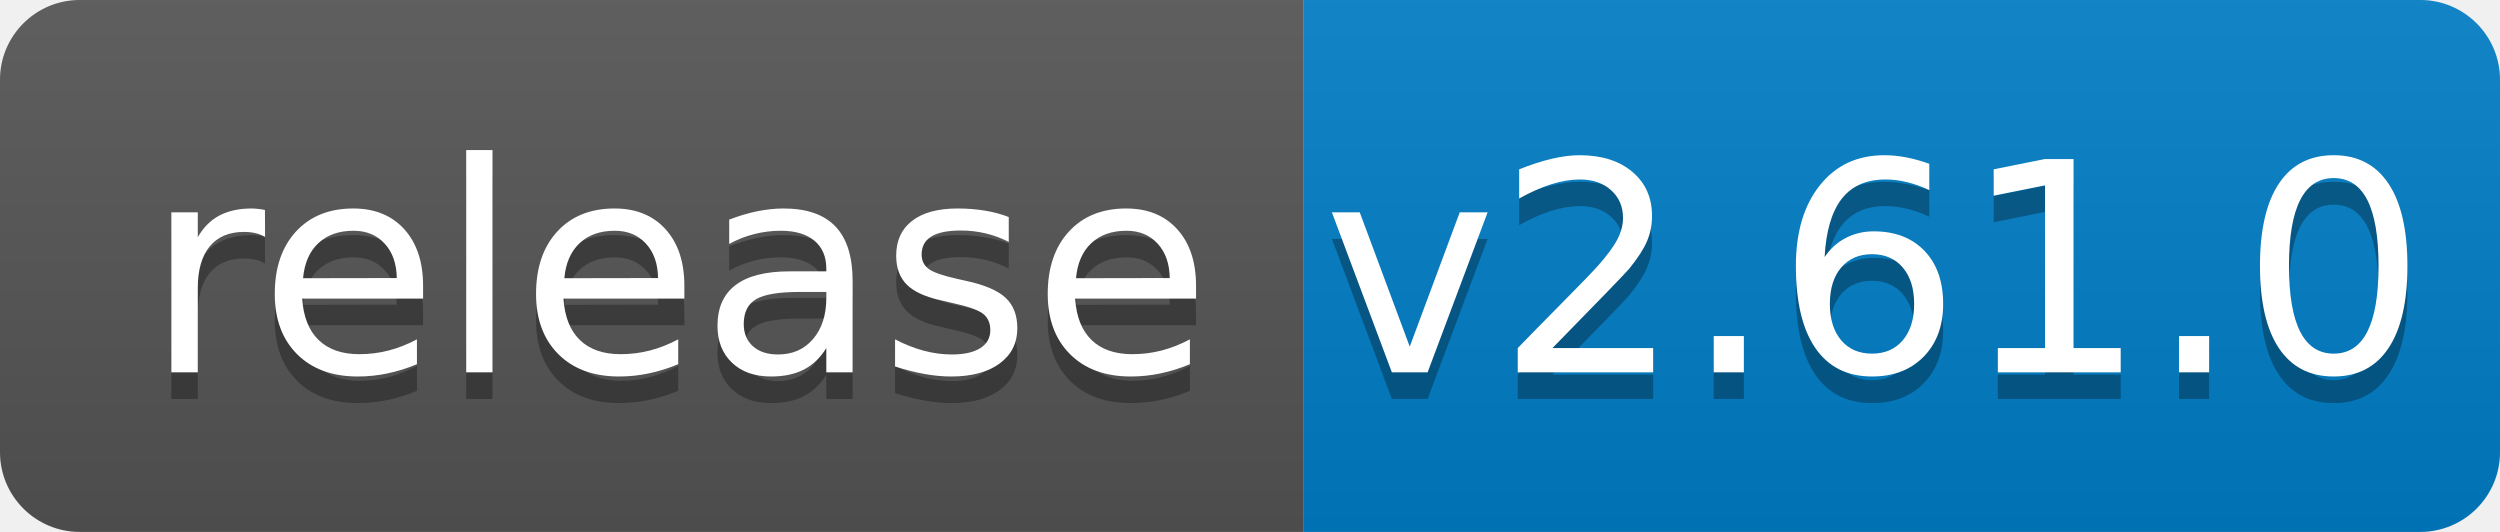
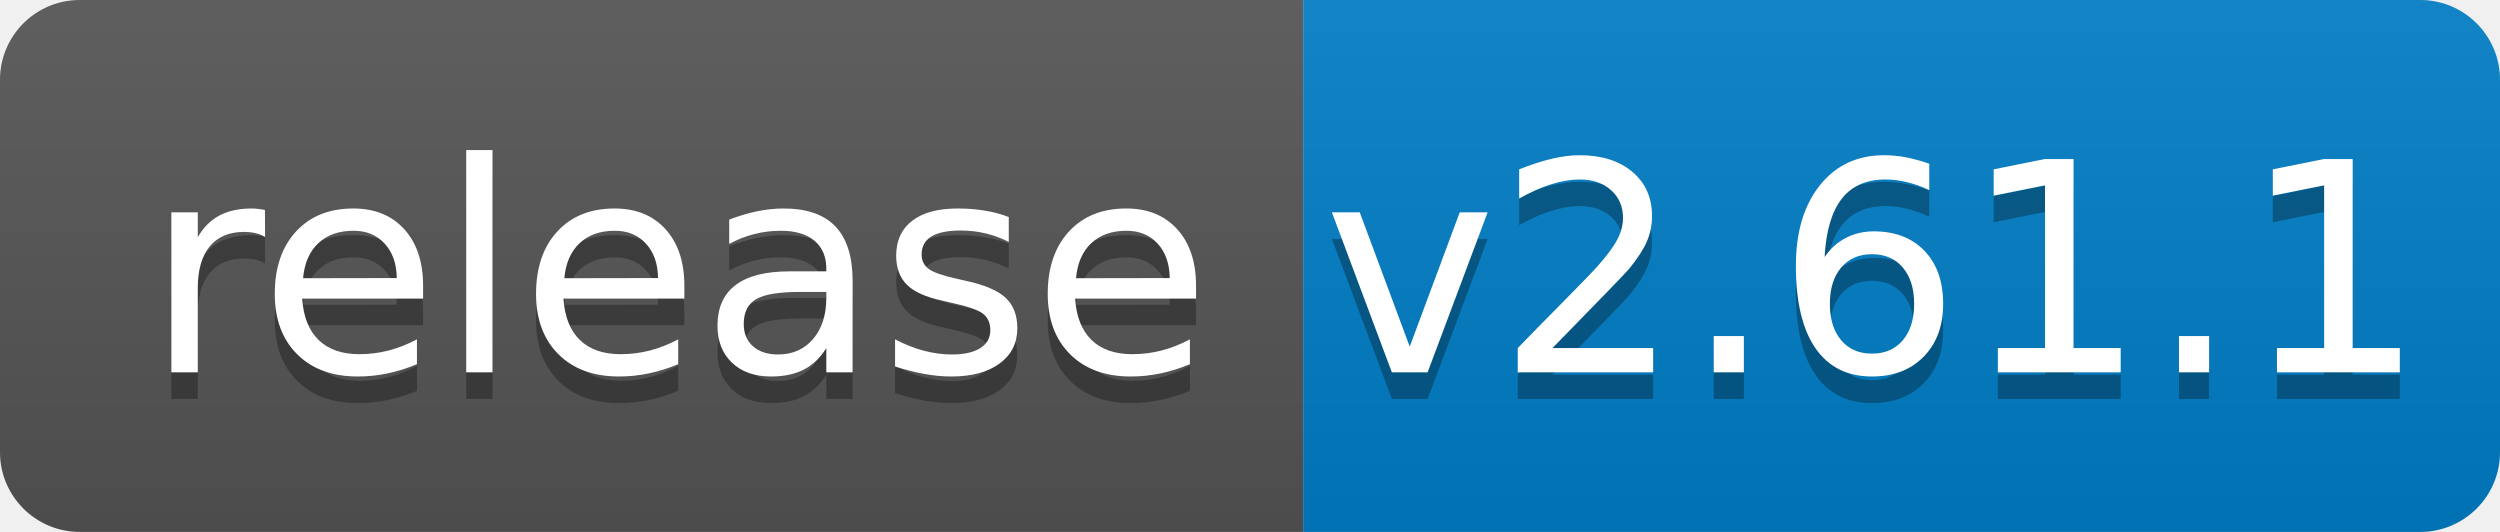
<svg xmlns="http://www.w3.org/2000/svg" width="94" height="20">
  <linearGradient id="b" x2="0" y2="100%">
    <stop offset="0" stop-color="#bbb" stop-opacity=".1" />
    <stop offset="1" stop-opacity=".1" />
  </linearGradient>
  <clipPath id="a">
    <rect width="94" height="20" rx="3" fill="#fff" />
  </clipPath>
  <g clip-path="url(#a)">
    <path fill="#555" d="M0 0h49v20H0z" />
    <path fill="#007ec6" d="M49 0h45v20H49z" />
    <path fill="url(#b)" d="M0 0h94v20H0z" />
  </g>
  <g fill="#fff" text-anchor="middle" font-family="DejaVu Sans,Verdana,Geneva,sans-serif" font-size="110">
    <text x="255" y="150" fill="#010101" fill-opacity=".3" transform="scale(.1)" textLength="390">release</text>
    <text x="255" y="140" transform="scale(.1)" textLength="390">release</text>
-     <text x="705" y="150" fill="#010101" fill-opacity=".3" transform="scale(.1)" textLength="350">v2.61.0</text>
-     <text x="705" y="140" transform="scale(.1)" textLength="350">v2.61.0</text>
+     <text x="705" y="150" fill="#010101" fill-opacity=".3" transform="scale(.1)" textLength="350">v2.61.1</text>
+     <text x="705" y="140" transform="scale(.1)" textLength="350">v2.61.1</text>
  </g>
</svg>
